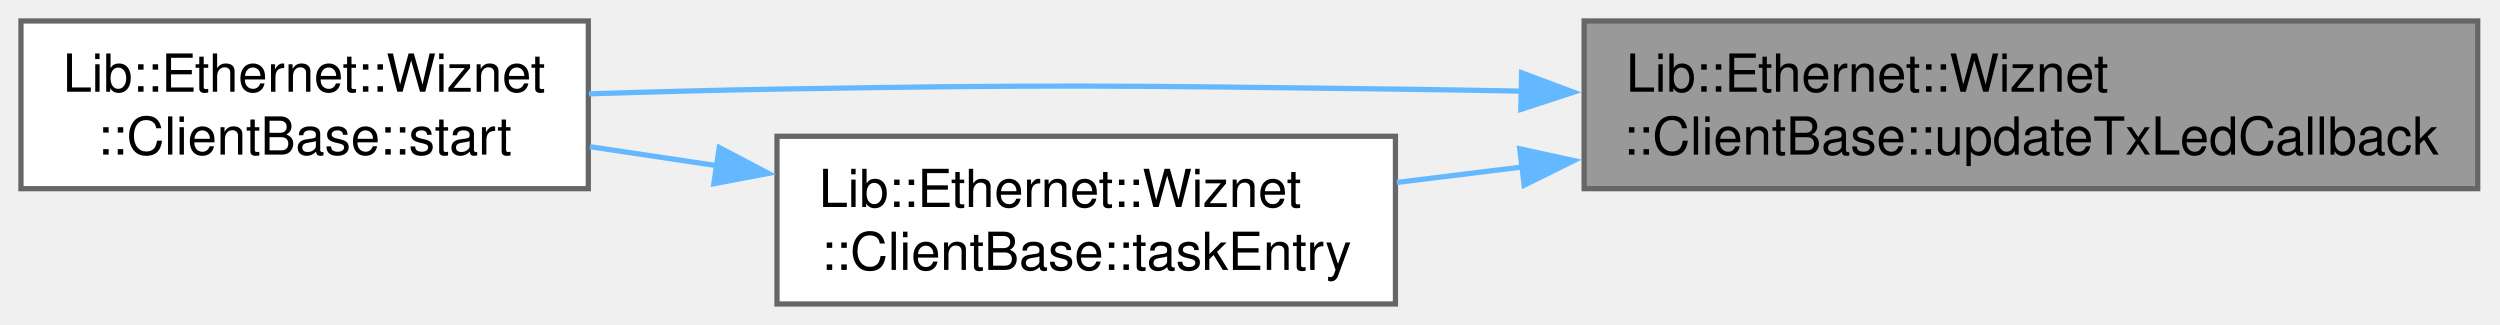
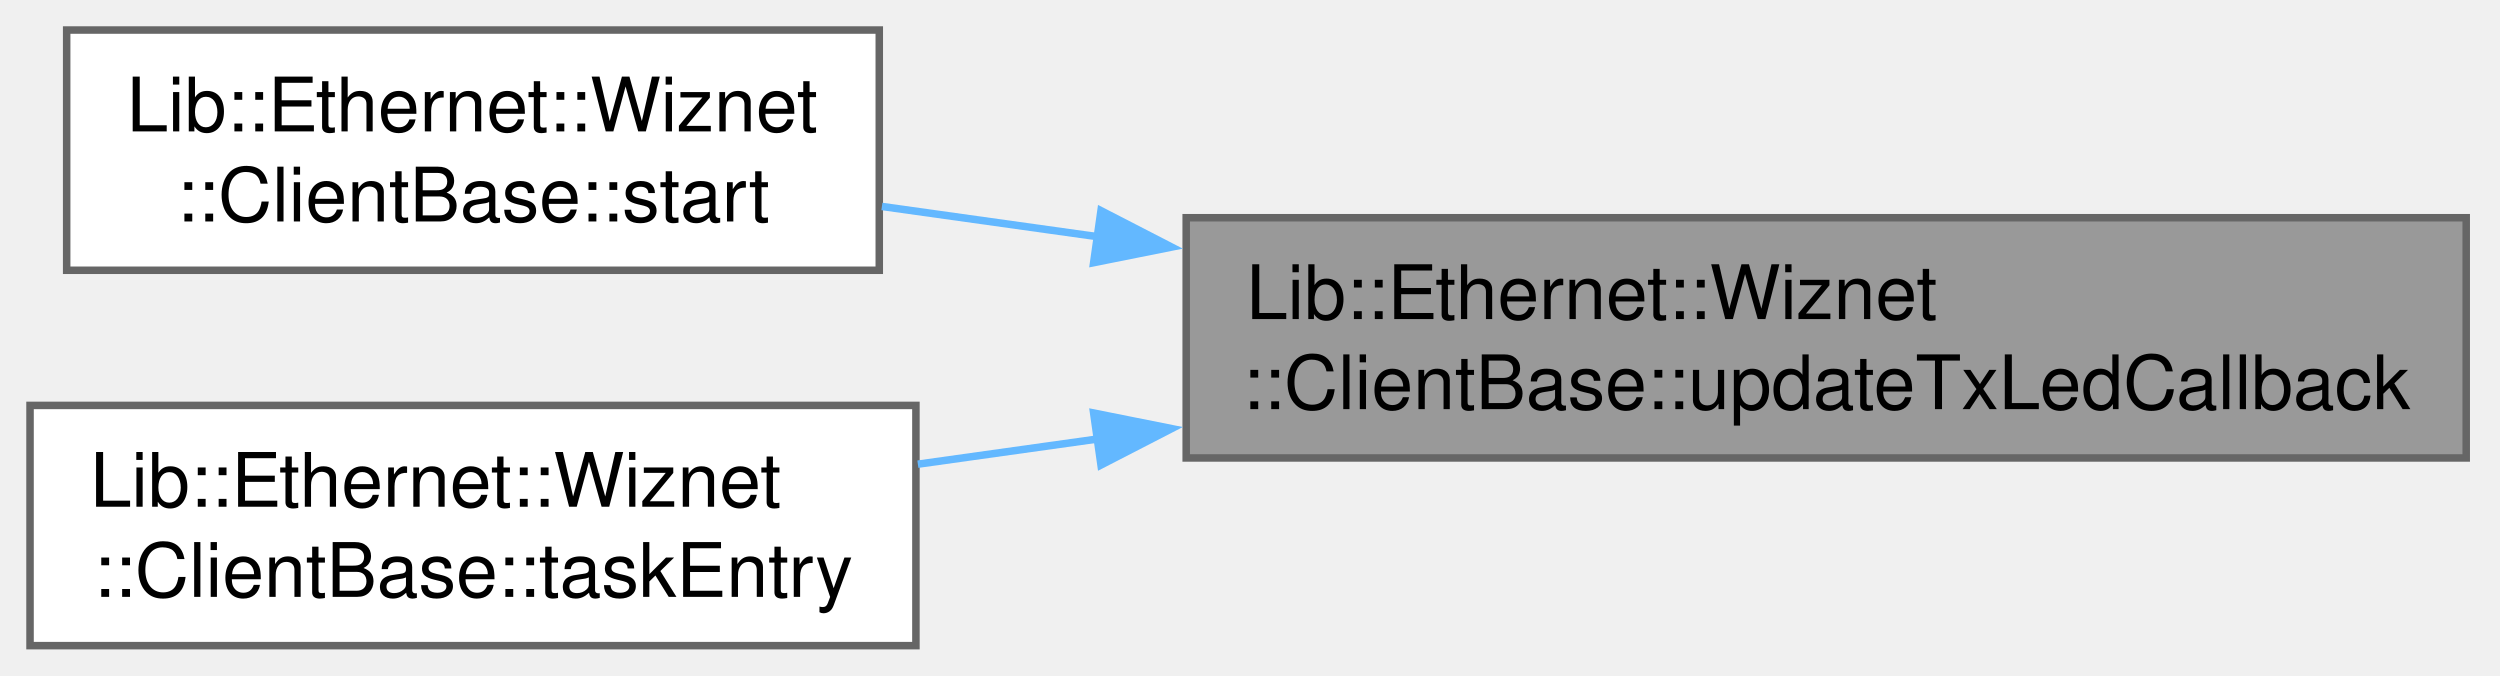
- <svg xmlns="http://www.w3.org/2000/svg" xmlns:xlink="http://www.w3.org/1999/xlink" width="477pt" height="62pt" viewBox="0.00 0.00 477.00 62.00">
-   <g id="graph0" class="graph" transform="scale(1 1) rotate(0) translate(4 58)">
+ <svg xmlns="http://www.w3.org/2000/svg" xmlns:xlink="http://www.w3.org/1999/xlink" width="333pt" height="90pt" viewBox="0.00 0.00 333.00 90.00">
+   <g id="graph0" class="graph" transform="scale(1 1) rotate(0) translate(4 86)">
    <g id="Node000001" class="node">
      <g id="a_Node000001">
        <a xlink:title="Updates TX activity LED state.">
-           <polygon fill="#999999" stroke="#666666" points="468.75,-54 298.25,-54 298.25,-22 468.75,-22 468.75,-54" />
-           <text xml:space="preserve" text-anchor="start" x="306.25" y="-40.5" font-family="Helvetica,sans-Serif" font-size="10.00">Lib::Ethernet::Wiznet</text>
-           <text xml:space="preserve" text-anchor="middle" x="383.5" y="-28.5" font-family="Helvetica,sans-Serif" font-size="10.00">::ClientBase::updateTxLedCallback</text>
+           <polygon fill="#999999" stroke="#666666" points="324.5,-57 154,-57 154,-25 324.5,-25 324.5,-57" />
+           <text xml:space="preserve" text-anchor="start" x="162" y="-43.5" font-family="Helvetica,sans-Serif" font-size="10.00">Lib::Ethernet::Wiznet</text>
+           <text xml:space="preserve" text-anchor="middle" x="239.25" y="-31.5" font-family="Helvetica,sans-Serif" font-size="10.00">::ClientBase::updateTxLedCallback</text>
        </a>
      </g>
    </g>
    <g id="Node000002" class="node">
      <g id="a_Node000002">
-         <a xlink:href="../../d8/dd0/a01430.html#a4182131e0fecf200f84c032e3c57b565" target="_top" xlink:title="Starts the TCP client communication task.">
-           <polygon fill="white" stroke="#666666" points="108.25,-54 0,-54 0,-22 108.25,-22 108.25,-54" />
-           <text xml:space="preserve" text-anchor="start" x="8" y="-40.5" font-family="Helvetica,sans-Serif" font-size="10.00">Lib::Ethernet::Wiznet</text>
-           <text xml:space="preserve" text-anchor="middle" x="54.12" y="-28.5" font-family="Helvetica,sans-Serif" font-size="10.00">::ClientBase::start</text>
+         <a xlink:href="../../d8/dd0/a01430.html#a4182131e0fecf200f84c032e3c57b565" target="_top" xlink:title="Start the client task and initialize state.">
+           <polygon fill="white" stroke="#666666" points="113.12,-82 4.88,-82 4.88,-50 113.12,-50 113.12,-82" />
+           <text xml:space="preserve" text-anchor="start" x="12.88" y="-68.5" font-family="Helvetica,sans-Serif" font-size="10.00">Lib::Ethernet::Wiznet</text>
+           <text xml:space="preserve" text-anchor="middle" x="59" y="-56.5" font-family="Helvetica,sans-Serif" font-size="10.00">::ClientBase::start</text>
        </a>
      </g>
    </g>
    <g id="edge1_Node000001_Node000002" class="edge">
      <g id="a_edge1_Node000001_Node000002">
        <a xlink:title=" ">
-           <path fill="none" stroke="#63b8ff" d="M286.27,-40.61C278.15,-40.77 270.06,-40.9 262.25,-41 209.81,-41.65 196.69,-41.88 144.25,-41 132.64,-40.8 120.18,-40.47 108.37,-40.09" />
-           <polygon fill="#63b8ff" stroke="#63b8ff" points="286.32,-44.11 296.24,-40.41 286.17,-37.12 286.32,-44.11" />
+           <path fill="none" stroke="#63b8ff" d="M142.36,-54.45C132.45,-55.84 122.66,-57.21 113.47,-58.5" />
+           <polygon fill="#63b8ff" stroke="#63b8ff" points="142.65,-57.94 152.06,-53.09 141.67,-51.01 142.65,-57.94" />
        </a>
      </g>
    </g>
    <g id="Node000003" class="node">
      <g id="a_Node000003">
-         <a xlink:href="../../d8/dd0/a01430.html#a5cd27d4b32494961137bf0f71bab146c" target="_top" xlink:title="Main task entry point for TCP client communication loop.">
-           <polygon fill="white" stroke="#666666" points="262.25,-32 144.25,-32 144.25,0 262.25,0 262.25,-32" />
-           <text xml:space="preserve" text-anchor="start" x="152.25" y="-18.5" font-family="Helvetica,sans-Serif" font-size="10.00">Lib::Ethernet::Wiznet</text>
-           <text xml:space="preserve" text-anchor="middle" x="203.25" y="-6.5" font-family="Helvetica,sans-Serif" font-size="10.00">::ClientBase::taskEntry</text>
+         <a xlink:href="../../d8/dd0/a01430.html#a5cd27d4b32494961137bf0f71bab146c" target="_top" xlink:title="Client task function.">
+           <polygon fill="white" stroke="#666666" points="118,-32 0,-32 0,0 118,0 118,-32" />
+           <text xml:space="preserve" text-anchor="start" x="8" y="-18.5" font-family="Helvetica,sans-Serif" font-size="10.00">Lib::Ethernet::Wiznet</text>
+           <text xml:space="preserve" text-anchor="middle" x="59" y="-6.5" font-family="Helvetica,sans-Serif" font-size="10.00">::ClientBase::taskEntry</text>
        </a>
      </g>
    </g>
    <g id="edge2_Node000001_Node000003" class="edge">
      <g id="a_edge2_Node000001_Node000003">
        <a xlink:title=" ">
-           <path fill="none" stroke="#63b8ff" d="M286.61,-26.16C278.41,-25.15 270.28,-24.15 262.51,-23.19" />
-           <polygon fill="#63b8ff" stroke="#63b8ff" points="285.96,-29.61 296.31,-27.36 286.81,-22.66 285.96,-29.61" />
-         </a>
-       </g>
-     </g>
-     <g id="edge3_Node000003_Node000002" class="edge">
-       <g id="a_edge3_Node000003_Node000002">
-         <a xlink:title=" ">
-           <path fill="none" stroke="#63b8ff" d="M132.99,-26.36C124.77,-27.59 116.49,-28.82 108.55,-30.01" />
-           <polygon fill="#63b8ff" stroke="#63b8ff" points="133.23,-29.86 142.61,-24.92 132.2,-22.94 133.23,-29.86" />
+           <path fill="none" stroke="#63b8ff" d="M142.36,-27.55C134.16,-26.4 126.03,-25.26 118.26,-24.17" />
+           <polygon fill="#63b8ff" stroke="#63b8ff" points="141.67,-30.99 152.06,-28.91 142.65,-24.06 141.67,-30.99" />
        </a>
      </g>
    </g>
  </g>
</svg>
